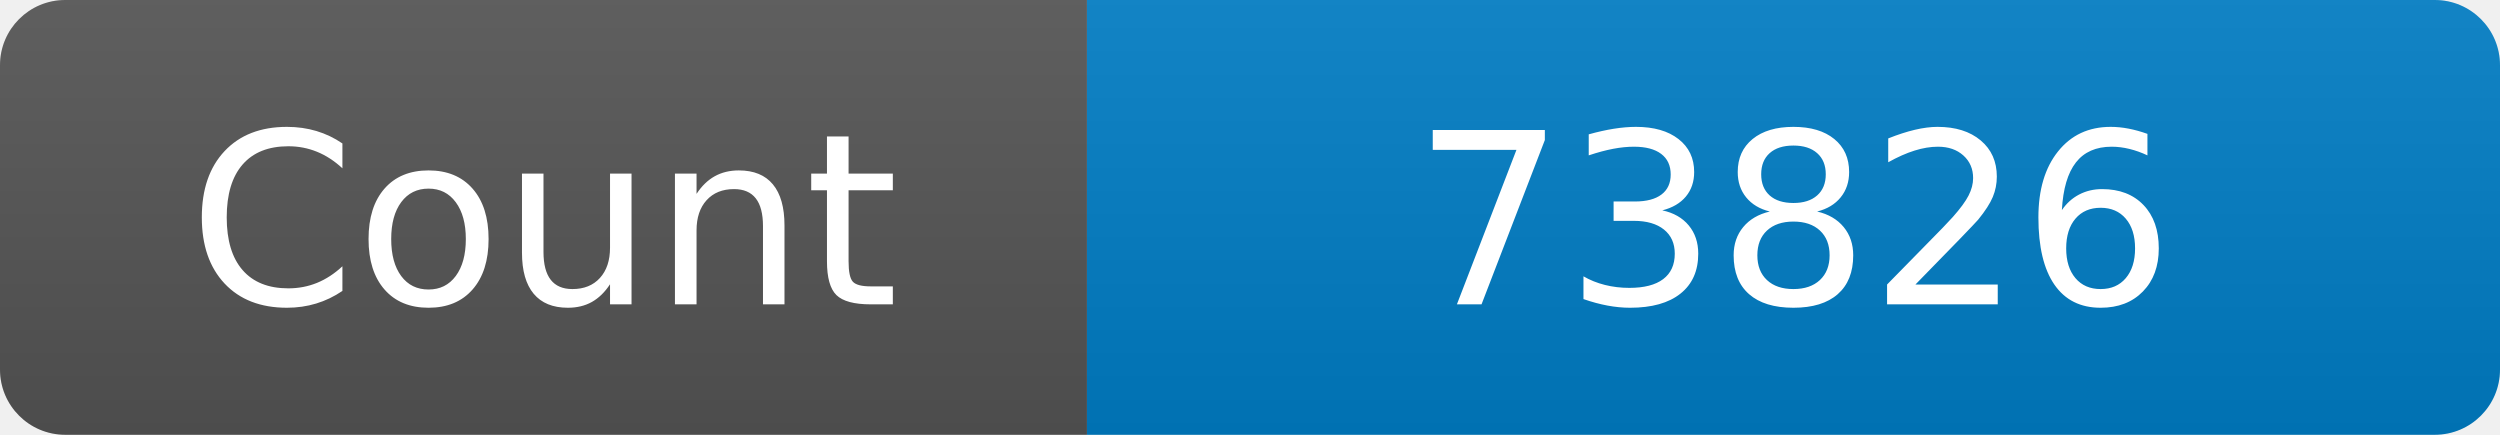
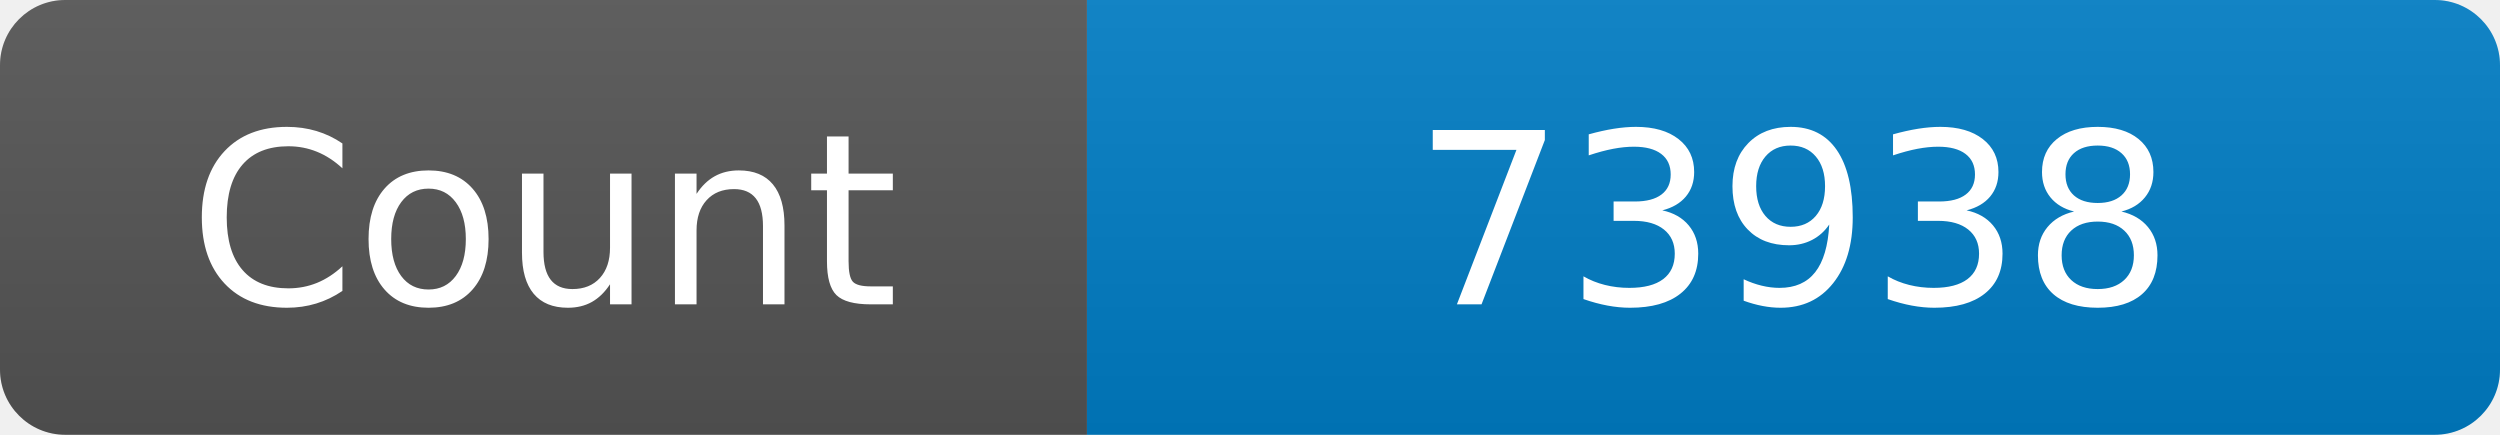
<svg xmlns="http://www.w3.org/2000/svg" width="115" height="20" role="img" aria-label="Maintained?: yes">
  <linearGradient id="s" x2="0" y2="100%">
    <stop offset="0" stop-color="#bbb" stop-opacity=".1" />
    <stop offset="1" stop-opacity=".1" />
  </linearGradient>
  <clipPath id="r">
    <rect width="115" height="20" rx="3" fill="#fff" />
  </clipPath>
  <g clip-path="url(#r)">
    <rect width="50" height="20" fill="#555" />
    <rect x="50" width="160" height="20" fill="#007ec6" />
    <rect width="115" height="20" fill="url(#s)" />
  </g>
  <g fill="#fff" text-anchor="middle" font-family="Verdana,Geneva,DejaVu Sans,sans-serif" font-size="110">
    <text x="250" y="140" transform="scale(.1)" fill="#fff">Count</text>
-     <text x="825" y="140" transform="scale(.1)" fill="#fff">73826</text>
+     <text x="825" y="140" transform="scale(.1)" fill="#fff">73938</text>
  </g>
</svg>
